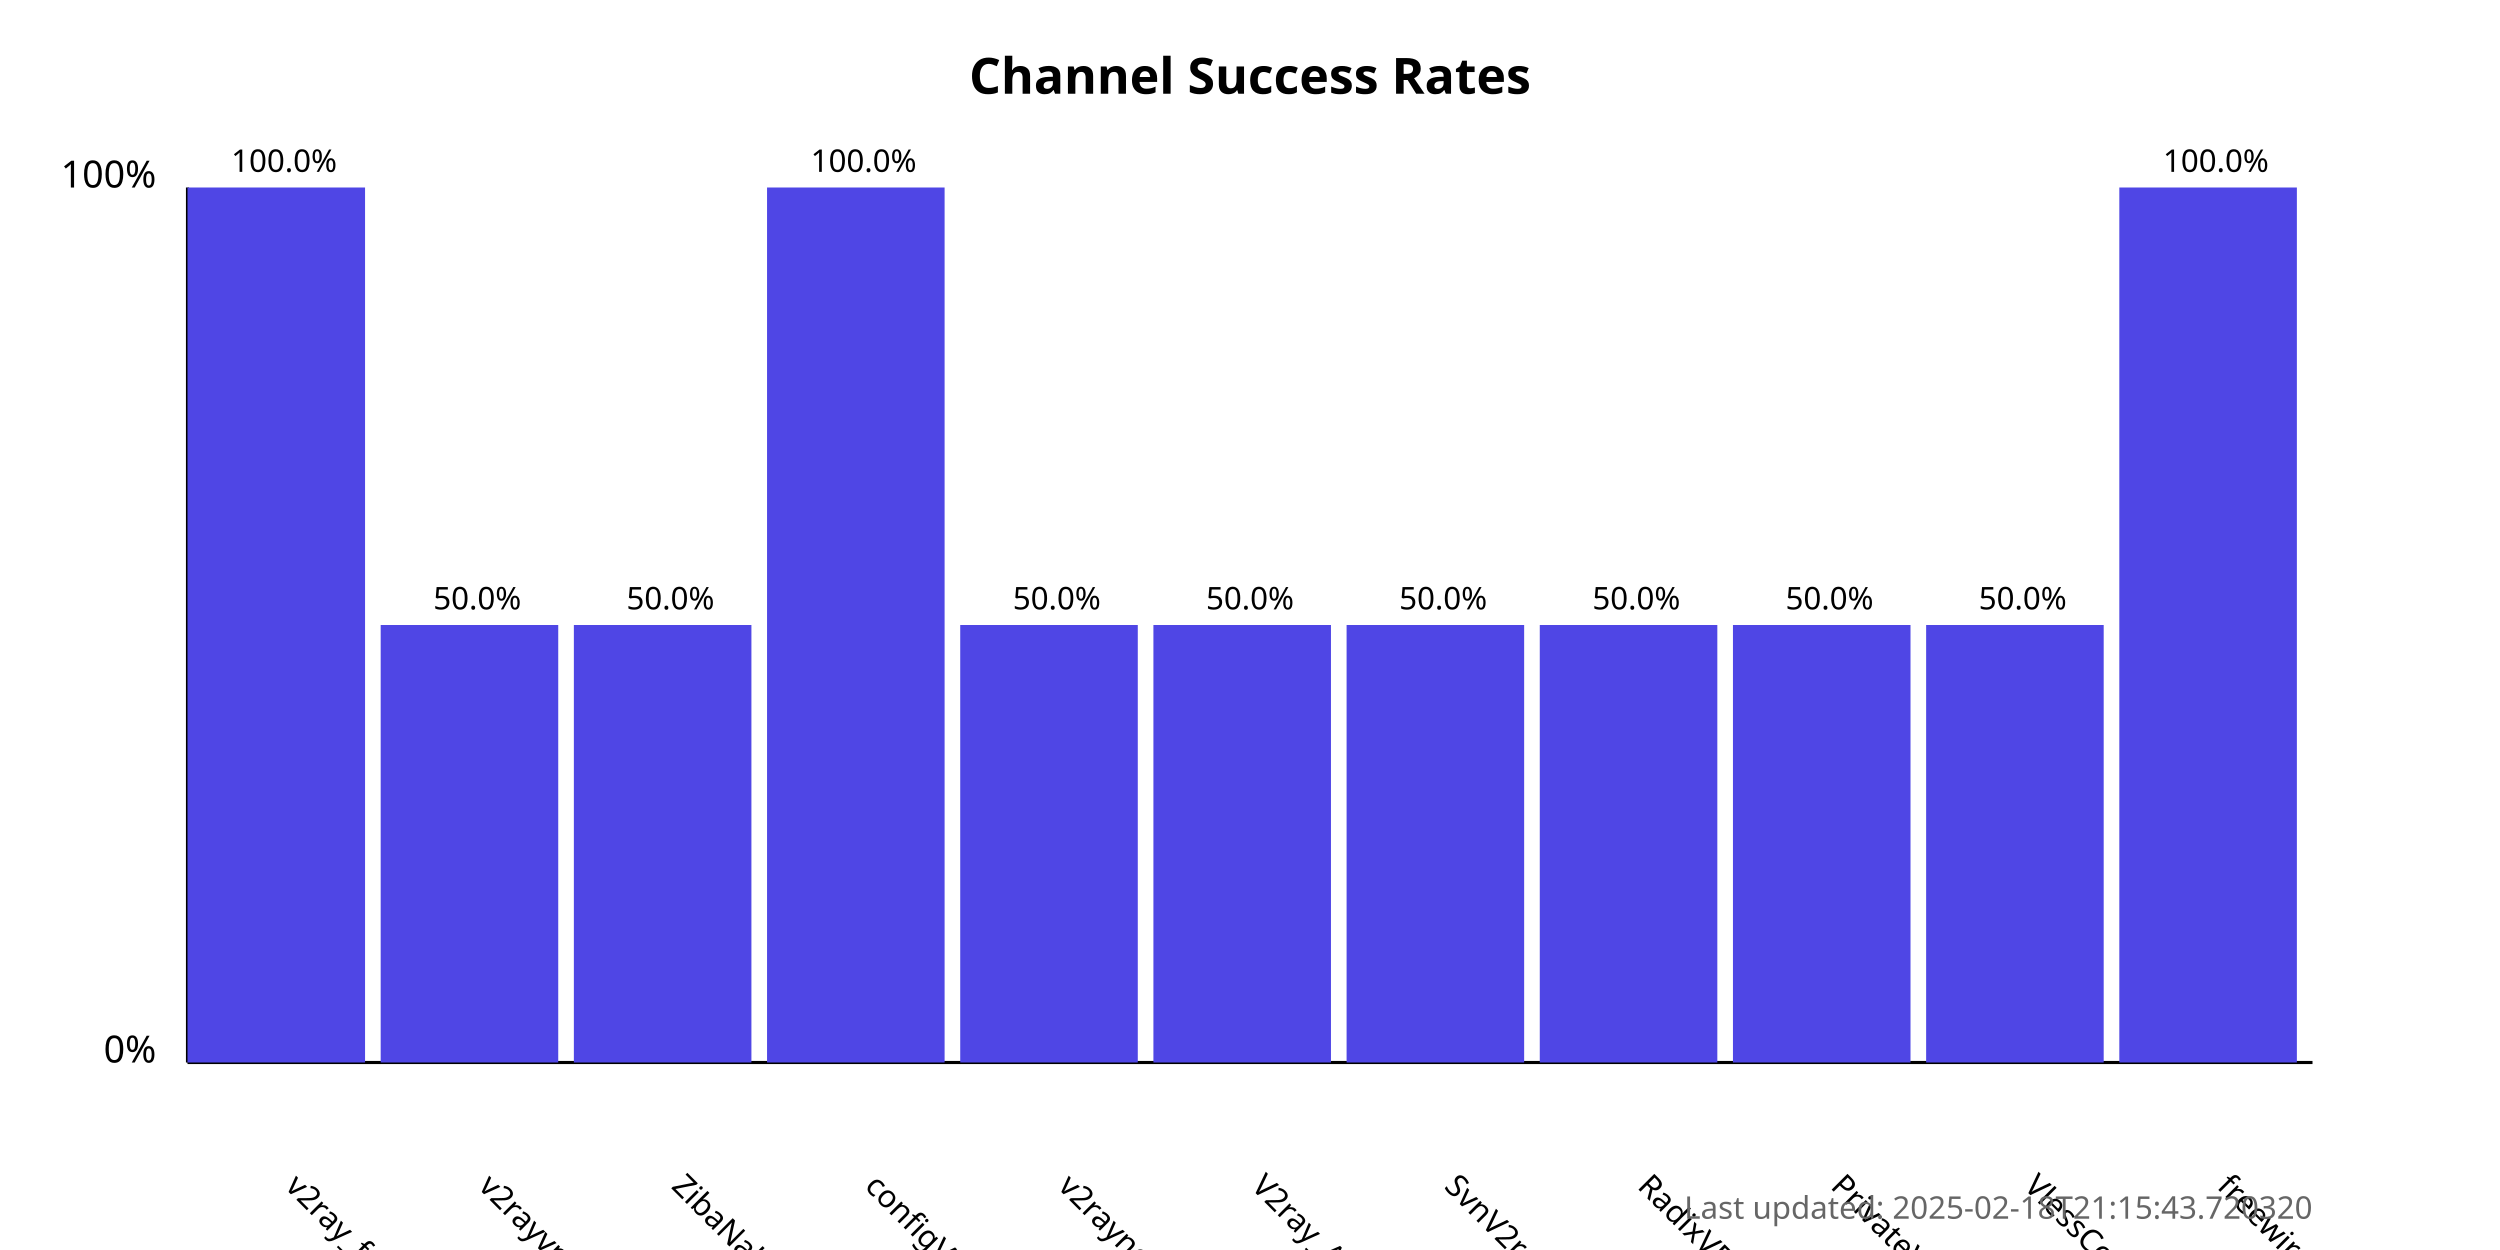
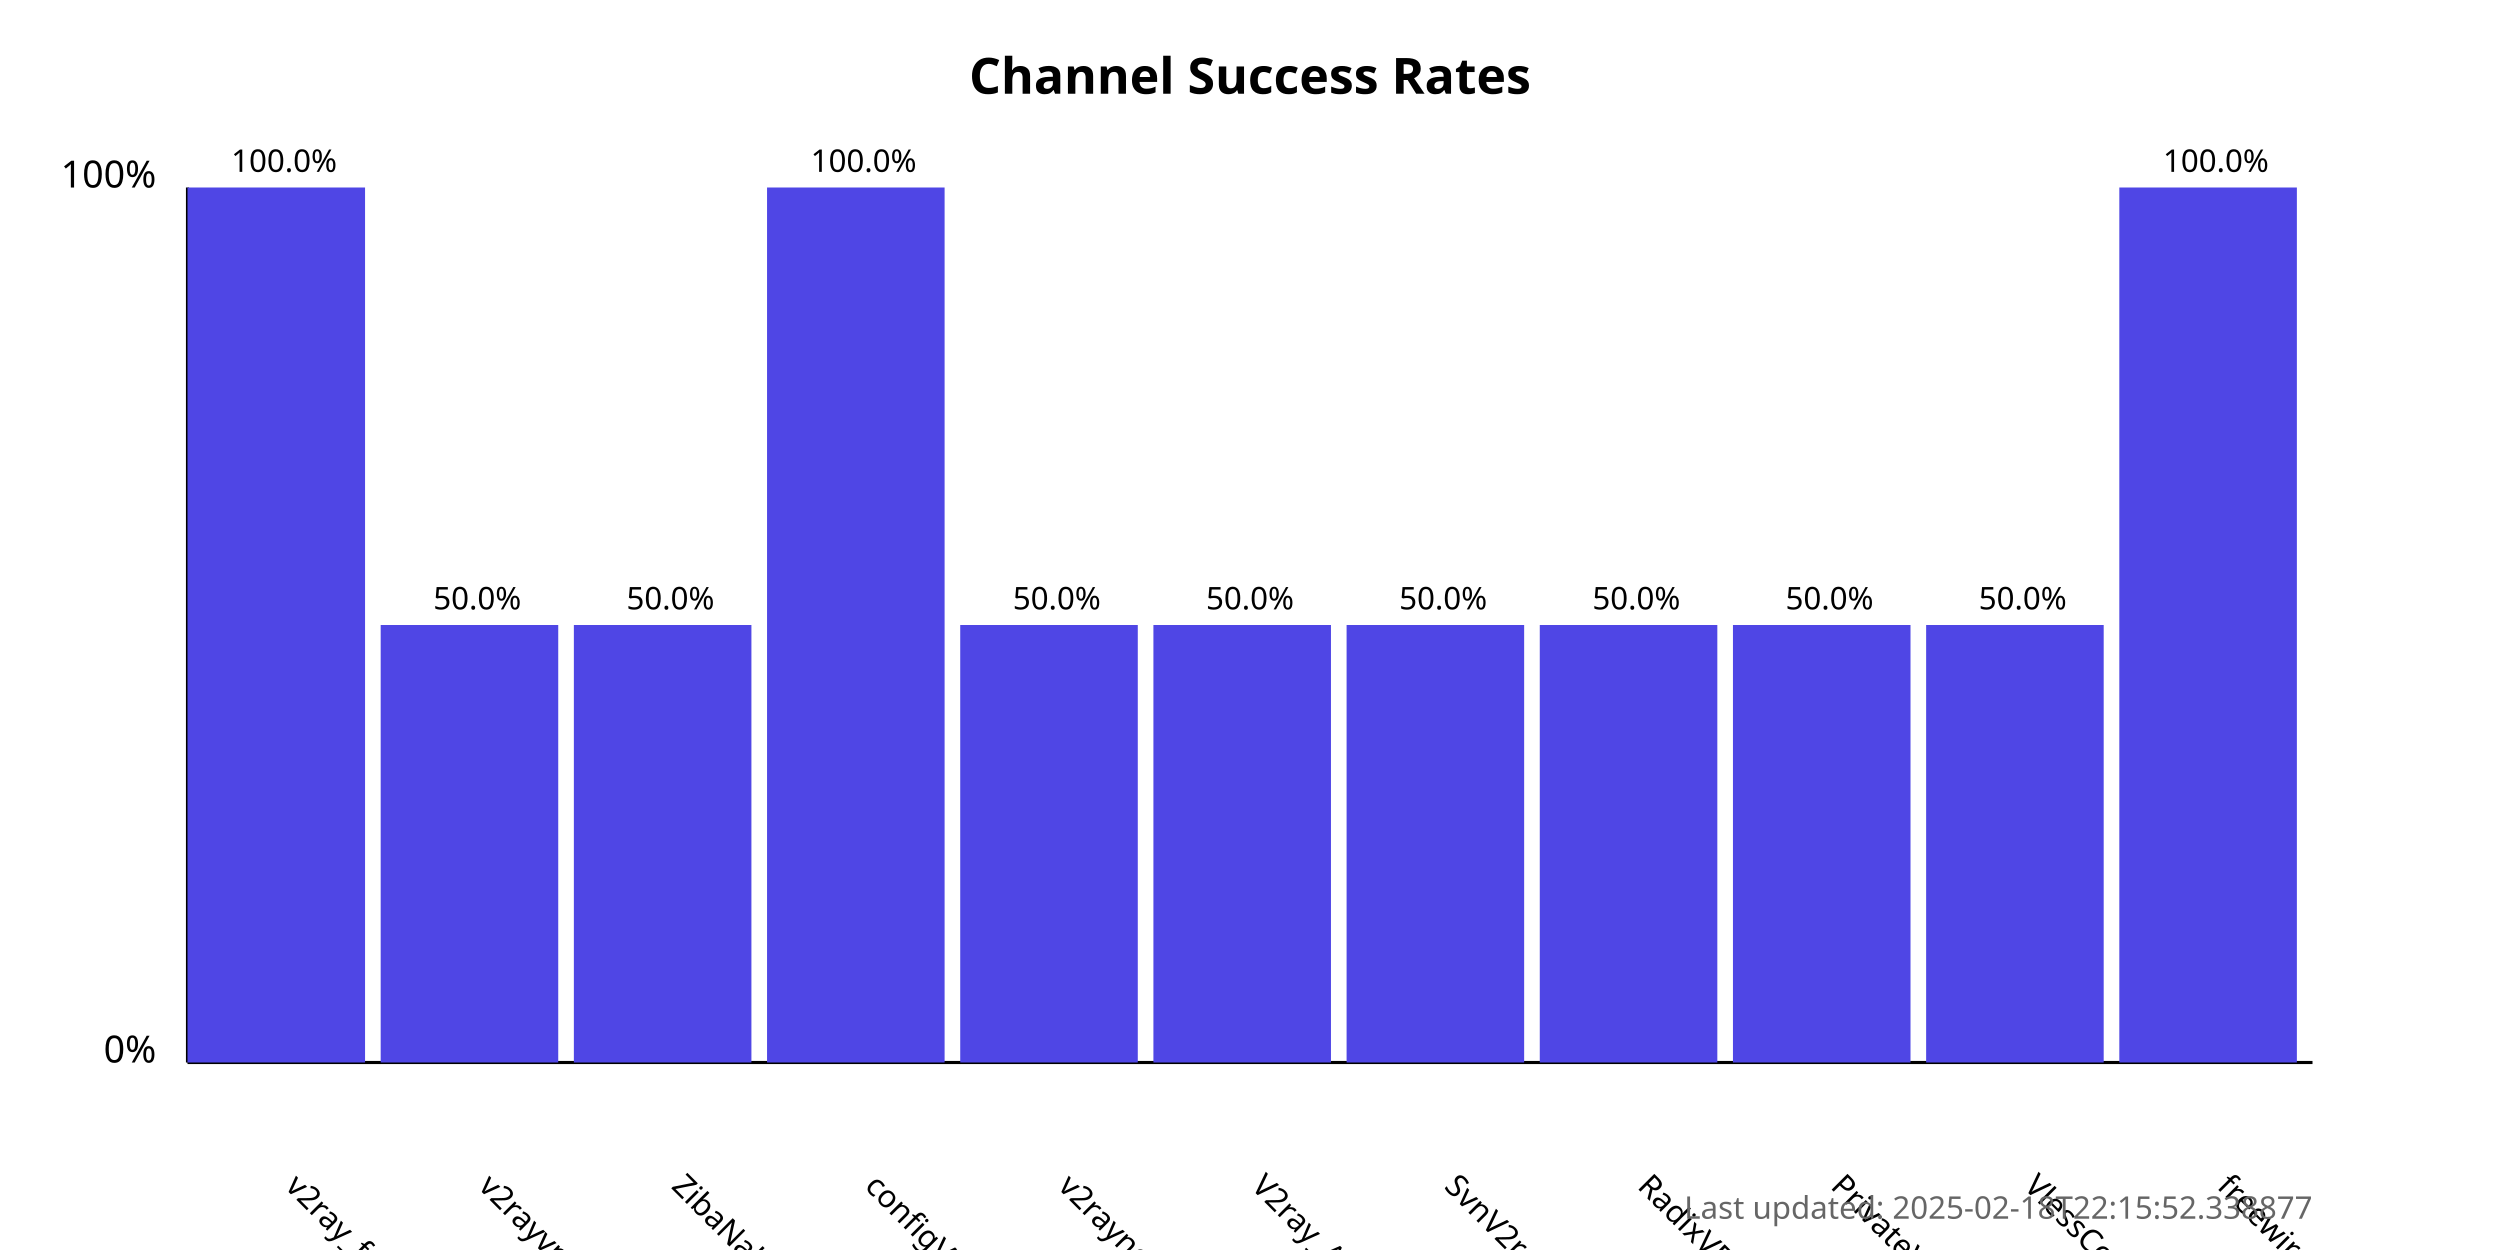
<svg xmlns="http://www.w3.org/2000/svg" width="800" height="400">
  <style>
            .chart-title { font: bold 16px sans-serif; }
            .axis-label { font: 12px sans-serif; }
            .tick-label { font: 10px sans-serif; }
            .bar { fill: #4f46e5; }
            .bar:hover { fill: #6366f1; }
            .timestamp { font: 10px sans-serif; fill: #666; }
        </style>
  <text x="400.0" y="30" text-anchor="middle" class="chart-title">
            Channel Success Rates
        </text>
  <line x1="60" y1="340" x2="60" y2="60" stroke="black" stroke-width="1" />
  <line x1="60" y1="340" x2="740" y2="340" stroke="black" stroke-width="1" />
  <text x="50" y="340" text-anchor="end" class="axis-label">0%</text>
  <text x="50" y="60" text-anchor="end" class="axis-label">100%</text>
  <g>
    <rect x="60" y="60.0" width="56.818" height="280.0" class="bar" />
    <text x="90.909" y="380" transform="rotate(45, 90.90909, 380)" text-anchor="start" class="tick-label">
                v2ray_free_conf
            </text>
    <text x="90.909" y="55.0" text-anchor="middle" class="tick-label">
                100.0%
            </text>
  </g>
  <g>
    <rect x="121.818" y="200.0" width="56.818" height="140.0" class="bar" />
    <text x="152.727" y="380" transform="rotate(45, 152.7273, 380)" text-anchor="start" class="tick-label">
                v2rayvpno
            </text>
    <text x="152.727" y="195.0" text-anchor="middle" class="tick-label">
                50.0%
            </text>
  </g>
  <g>
    <rect x="183.636" y="200.0" width="56.818" height="140.0" class="bar" />
    <text x="214.545" y="380" transform="rotate(45, 214.5455, 380)" text-anchor="start" class="tick-label">
                ZibaNabz
            </text>
    <text x="214.545" y="195.0" text-anchor="middle" class="tick-label">
                50.0%
            </text>
  </g>
  <g>
    <rect x="245.455" y="60.0" width="56.818" height="280.0" class="bar" />
    <text x="276.364" y="380" transform="rotate(45, 276.3636, 380)" text-anchor="start" class="tick-label">
                configV2rayForFree
            </text>
    <text x="276.364" y="55.0" text-anchor="middle" class="tick-label">
                100.0%
            </text>
  </g>
  <g>
    <rect x="307.273" y="200.0" width="56.818" height="140.0" class="bar" />
    <text x="338.182" y="380" transform="rotate(45, 338.1818, 380)" text-anchor="start" class="tick-label">
                v2rayngvpn
            </text>
    <text x="338.182" y="195.0" text-anchor="middle" class="tick-label">
                50.0%
            </text>
  </g>
  <g>
    <rect x="369.091" y="200.0" width="56.818" height="140.0" class="bar" />
    <text x="400.0" y="380" transform="rotate(45, 400.0, 380)" text-anchor="start" class="tick-label">
                V2ray_Alpha
            </text>
    <text x="400.0" y="195.0" text-anchor="middle" class="tick-label">
                50.0%
            </text>
  </g>
  <g>
    <rect x="430.909" y="200.0" width="56.818" height="140.0" class="bar" />
    <text x="461.818" y="380" transform="rotate(45, 461.8182, 380)" text-anchor="start" class="tick-label">
                SvnV2ray
            </text>
    <text x="461.818" y="195.0" text-anchor="middle" class="tick-label">
                50.0%
            </text>
  </g>
  <g>
    <rect x="492.727" y="200.0" width="56.818" height="140.0" class="bar" />
    <text x="523.636" y="380" transform="rotate(45, 523.6364, 380)" text-anchor="start" class="tick-label">
                RadixVPN
            </text>
    <text x="523.636" y="195.0" text-anchor="middle" class="tick-label">
                50.0%
            </text>
  </g>
  <g>
    <rect x="554.545" y="200.0" width="56.818" height="140.0" class="bar" />
    <text x="585.455" y="380" transform="rotate(45, 585.4545, 380)" text-anchor="start" class="tick-label">
                PrivateVPNs
            </text>
    <text x="585.455" y="195.0" text-anchor="middle" class="tick-label">
                50.0%
            </text>
  </g>
  <g>
    <rect x="616.364" y="200.0" width="56.818" height="140.0" class="bar" />
    <text x="647.273" y="380" transform="rotate(45, 647.2727, 380)" text-anchor="start" class="tick-label">
                VlessConfig
            </text>
    <text x="647.273" y="195.0" text-anchor="middle" class="tick-label">
                50.0%
            </text>
  </g>
  <g>
    <rect x="678.182" y="60.0" width="56.818" height="280.0" class="bar" />
    <text x="709.091" y="380" transform="rotate(45, 709.0909, 380)" text-anchor="start" class="tick-label">
                freewireguard
            </text>
    <text x="709.091" y="55.0" text-anchor="middle" class="tick-label">
                100.0%
            </text>
  </g>
  <text x="740" y="390" text-anchor="end" class="timestamp">
-             Last updated: 2025-02-18T21:15:43.720320
+             Last updated: 2025-02-18T22:15:52.338877
        </text>
</svg>
